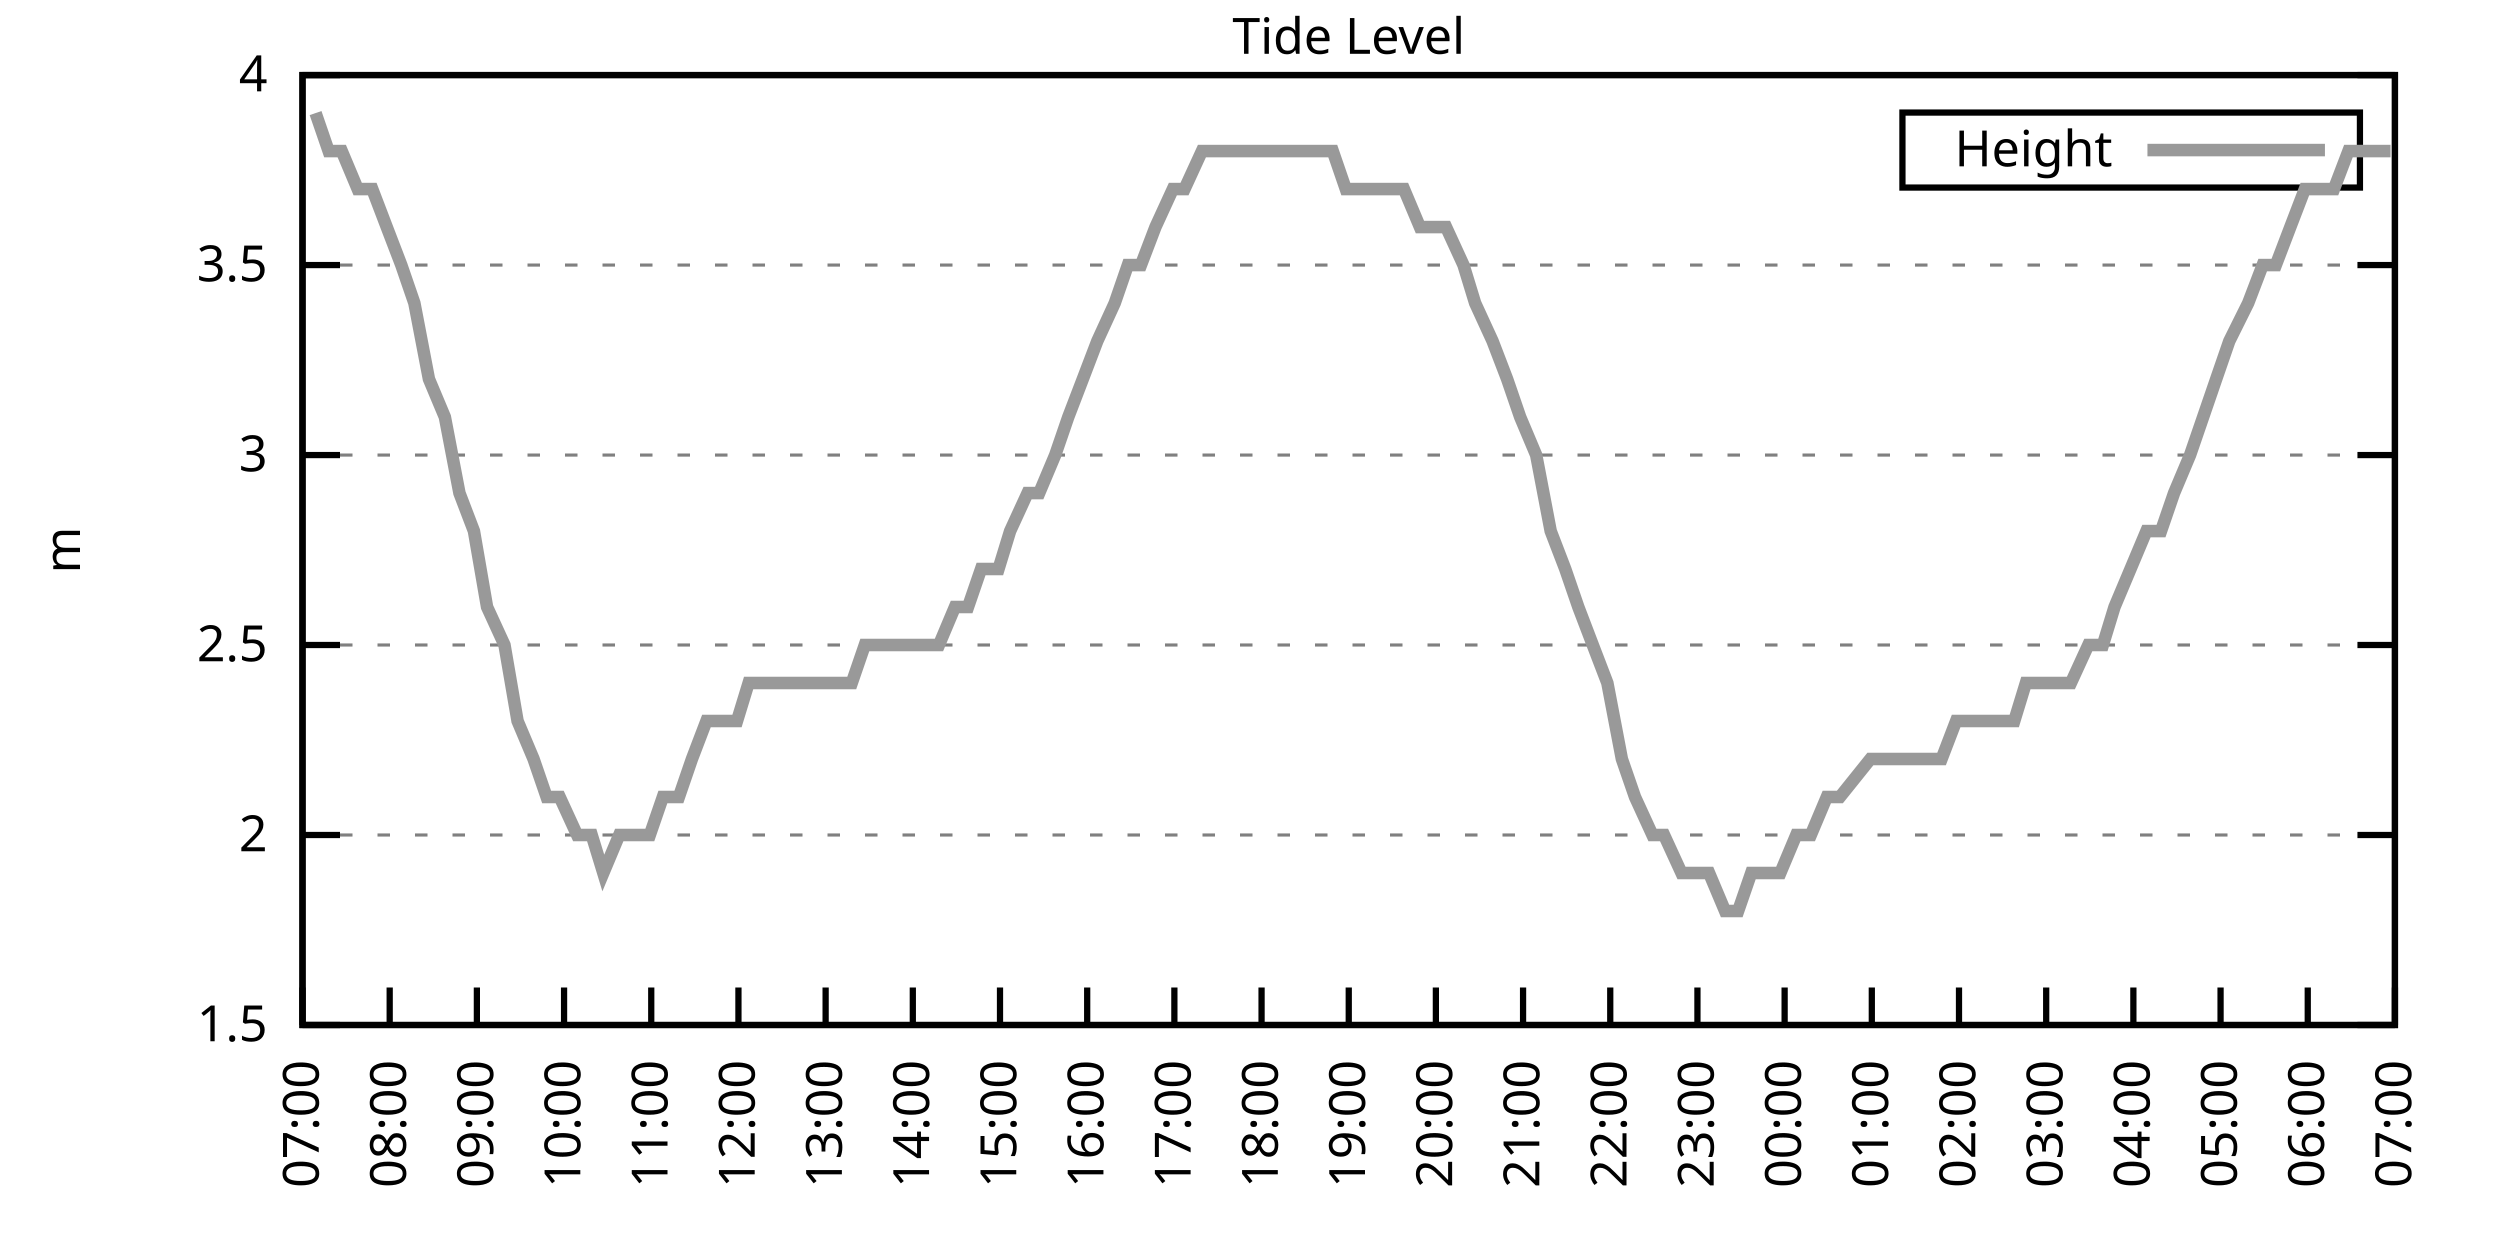
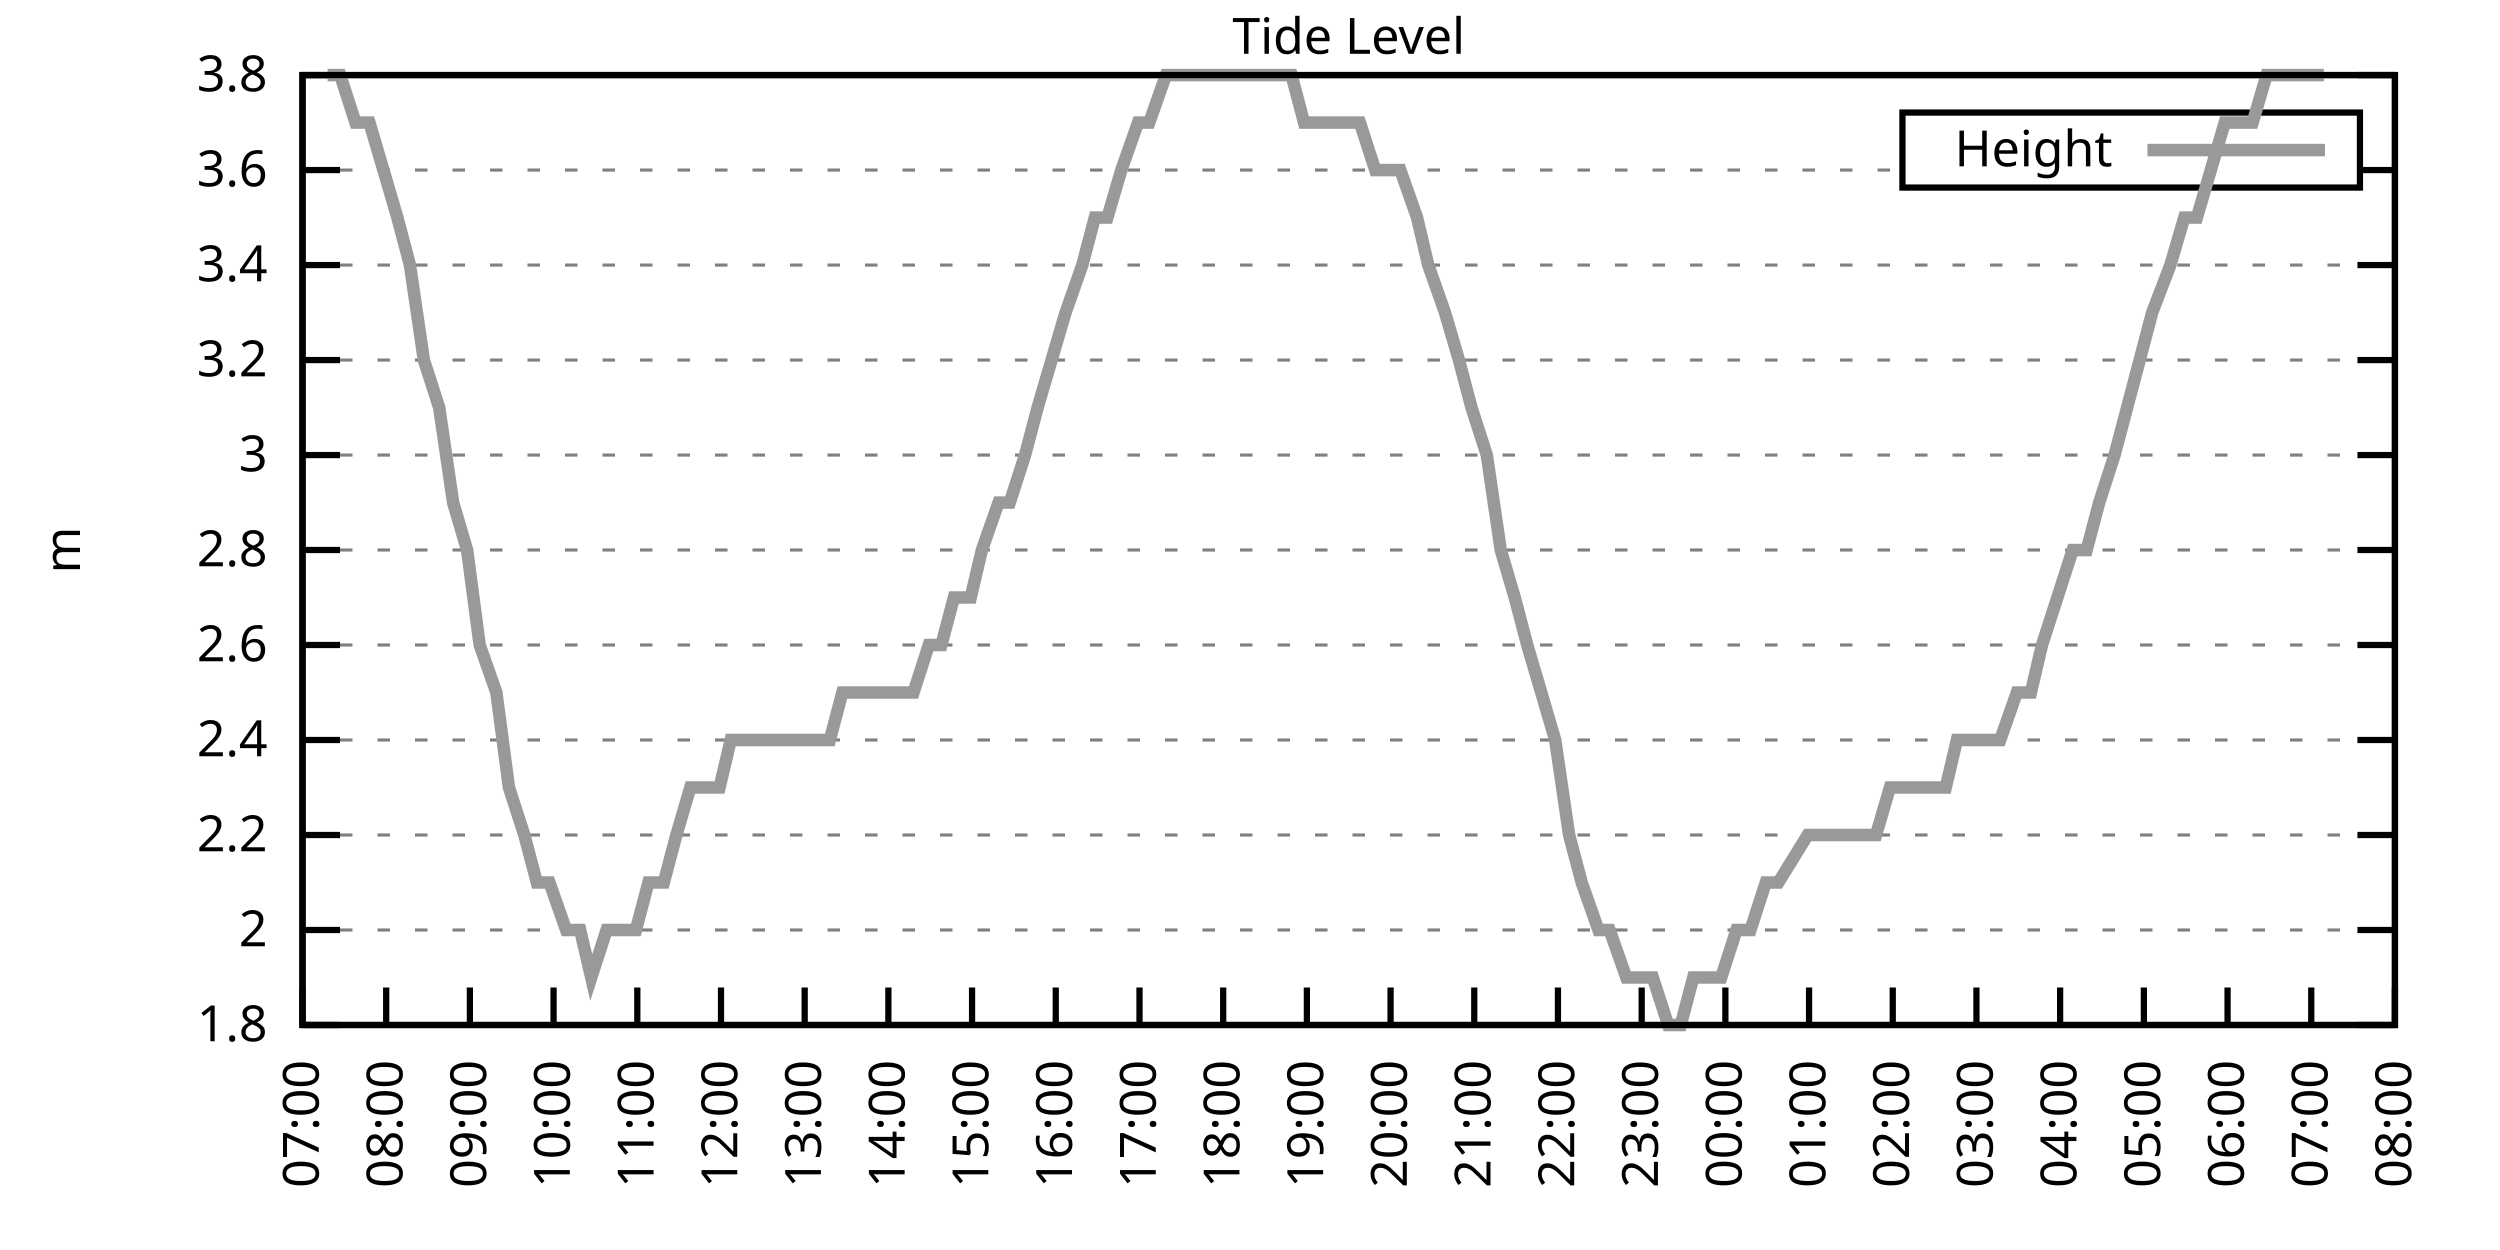
<svg xmlns="http://www.w3.org/2000/svg" xmlns:xlink="http://www.w3.org/1999/xlink" width="400" height="200" viewBox="0 0 400 200">
  <g id="gnuplot_canvas">
    <rect x="0" y="0" width="400" height="200" fill="none" />
    <defs>
      <circle id="gpDot" r="0.5" stroke-width="0.5" stroke="currentColor" />
      <path id="gpPt0" stroke-width="0.333" stroke="currentColor" d="M-1,0 h2 M0,-1 v2" />
      <path id="gpPt1" stroke-width="0.333" stroke="currentColor" d="M-1,-1 L1,1 M1,-1 L-1,1" />
      <path id="gpPt2" stroke-width="0.333" stroke="currentColor" d="M-1,0 L1,0 M0,-1 L0,1 M-1,-1 L1,1 M-1,1 L1,-1" />
      <rect id="gpPt3" stroke-width="0.333" stroke="currentColor" x="-1" y="-1" width="2" height="2" />
      <rect id="gpPt4" stroke-width="0.333" stroke="currentColor" fill="currentColor" x="-1" y="-1" width="2" height="2" />
      <circle id="gpPt5" stroke-width="0.333" stroke="currentColor" cx="0" cy="0" r="1" />
      <use xlink:href="#gpPt5" id="gpPt6" fill="currentColor" stroke="none" />
      <path id="gpPt7" stroke-width="0.333" stroke="currentColor" d="M0,-1.33 L-1.33,0.67 L1.33,0.67 z" />
      <use xlink:href="#gpPt7" id="gpPt8" fill="currentColor" stroke="none" />
      <use xlink:href="#gpPt7" id="gpPt9" stroke="currentColor" transform="rotate(180)" />
      <use xlink:href="#gpPt9" id="gpPt10" fill="currentColor" stroke="none" />
      <use xlink:href="#gpPt3" id="gpPt11" stroke="currentColor" transform="rotate(45)" />
      <use xlink:href="#gpPt11" id="gpPt12" fill="currentColor" stroke="none" />
      <path id="gpPt13" stroke-width="0.333" stroke="currentColor" d="M0,1.330 L1.265,0.411 L0.782,-1.067 L-0.782,-1.076 L-1.265,0.411 z" />
      <use xlink:href="#gpPt13" id="gpPt14" fill="currentColor" stroke="none" />
      <filter id="textbox" filterUnits="objectBoundingBox" x="0" y="0" height="1" width="1">
        <feFlood flood-color="white" flood-opacity="1" result="bgnd" />
        <feComposite in="SourceGraphic" in2="bgnd" operator="atop" />
      </filter>
      <filter id="greybox" filterUnits="objectBoundingBox" x="0" y="0" height="1" width="1">
        <feFlood flood-color="lightgrey" flood-opacity="1" result="grey" />
        <feComposite in="SourceGraphic" in2="grey" operator="atop" />
      </filter>
    </defs>
    <g fill="none" color="white" stroke="currentColor" stroke-width="1.00" stroke-linecap="butt" stroke-linejoin="miter">
</g>
    <g fill="none" color="black" stroke="currentColor" stroke-width="1.00" stroke-linecap="butt" stroke-linejoin="miter">
      <g stroke="none" shape-rendering="crispEdges">
        <polygon fill="rgb(255, 255, 255)" points="48.40,164.00 383.18,164.00 383.18,12.02 48.40,12.02 " />
      </g>
    </g>
    <g fill="none" color="black" stroke="currentColor" stroke-width="1.00" stroke-linecap="butt" stroke-linejoin="miter">
</g>
    <g fill="none" color="black" stroke="black" stroke-width="0.50" stroke-linecap="butt" stroke-linejoin="miter">
</g>
    <g fill="none" color="gray" stroke="currentColor" stroke-width="0.50" stroke-linecap="butt" stroke-linejoin="miter">
      <path stroke="gray" stroke-dasharray="2,4" class="gridline" d="M48.40,164.00 L383.19,164.00  " />
    </g>
    <g fill="none" color="gray" stroke="gray" stroke-width="1.00" stroke-linecap="butt" stroke-linejoin="miter">
</g>
    <g fill="none" color="black" stroke="currentColor" stroke-width="1.00" stroke-linecap="butt" stroke-linejoin="miter">
      <path stroke="black" d="M48.40,164.00 L54.40,164.00 M383.19,164.00 L377.19,164.00  " />
      <g transform="translate(42.80,166.60)" stroke="none" fill="black" font-family="Sans" font-size="8.00" text-anchor="end">
        <text>
-           <tspan font-family="Sans"> 1.5</tspan>
+           <tspan font-family="Sans"> 1.8</tspan>
+         </text>
+       </g>
+     </g>
+     <g fill="none" color="black" stroke="currentColor" stroke-width="1.00" stroke-linecap="butt" stroke-linejoin="miter">
+ </g>
+     <g fill="none" color="black" stroke="black" stroke-width="0.50" stroke-linecap="butt" stroke-linejoin="miter">
+ </g>
+     <g fill="none" color="gray" stroke="currentColor" stroke-width="0.50" stroke-linecap="butt" stroke-linejoin="miter">
+       <path stroke="gray" stroke-dasharray="2,4" class="gridline" d="M48.40,148.80 L383.19,148.80  " />
+     </g>
+     <g fill="none" color="gray" stroke="gray" stroke-width="1.00" stroke-linecap="butt" stroke-linejoin="miter">
+ </g>
+     <g fill="none" color="black" stroke="currentColor" stroke-width="1.00" stroke-linecap="butt" stroke-linejoin="miter">
+       <path stroke="black" d="M48.40,148.80 L54.40,148.80 M383.19,148.80 L377.19,148.80  " />
+       <g transform="translate(42.80,151.40)" stroke="none" fill="black" font-family="Sans" font-size="8.00" text-anchor="end">
+         <text>
+           <tspan font-family="Sans"> 2</tspan>
        </text>
      </g>
    </g>
    <g fill="none" color="black" stroke="currentColor" stroke-width="1.00" stroke-linecap="butt" stroke-linejoin="miter">
</g>
    <g fill="none" color="black" stroke="black" stroke-width="0.50" stroke-linecap="butt" stroke-linejoin="miter">
</g>
    <g fill="none" color="gray" stroke="currentColor" stroke-width="0.50" stroke-linecap="butt" stroke-linejoin="miter">
      <path stroke="gray" stroke-dasharray="2,4" class="gridline" d="M48.40,133.60 L383.19,133.60  " />
    </g>
    <g fill="none" color="gray" stroke="gray" stroke-width="1.00" stroke-linecap="butt" stroke-linejoin="miter">
</g>
    <g fill="none" color="black" stroke="currentColor" stroke-width="1.00" stroke-linecap="butt" stroke-linejoin="miter">
      <path stroke="black" d="M48.40,133.60 L54.40,133.60 M383.19,133.60 L377.19,133.60  " />
      <g transform="translate(42.80,136.20)" stroke="none" fill="black" font-family="Sans" font-size="8.00" text-anchor="end">
        <text>
-           <tspan font-family="Sans"> 2</tspan>
+           <tspan font-family="Sans"> 2.2</tspan>
+         </text>
+       </g>
+     </g>
+     <g fill="none" color="black" stroke="currentColor" stroke-width="1.00" stroke-linecap="butt" stroke-linejoin="miter">
+ </g>
+     <g fill="none" color="black" stroke="black" stroke-width="0.50" stroke-linecap="butt" stroke-linejoin="miter">
+ </g>
+     <g fill="none" color="gray" stroke="currentColor" stroke-width="0.50" stroke-linecap="butt" stroke-linejoin="miter">
+       <path stroke="gray" stroke-dasharray="2,4" class="gridline" d="M48.40,118.40 L383.19,118.40  " />
+     </g>
+     <g fill="none" color="gray" stroke="gray" stroke-width="1.00" stroke-linecap="butt" stroke-linejoin="miter">
+ </g>
+     <g fill="none" color="black" stroke="currentColor" stroke-width="1.00" stroke-linecap="butt" stroke-linejoin="miter">
+       <path stroke="black" d="M48.40,118.40 L54.40,118.40 M383.19,118.40 L377.19,118.40  " />
+       <g transform="translate(42.80,121.00)" stroke="none" fill="black" font-family="Sans" font-size="8.00" text-anchor="end">
+         <text>
+           <tspan font-family="Sans"> 2.4</tspan>
        </text>
      </g>
    </g>
    <g fill="none" color="black" stroke="currentColor" stroke-width="1.00" stroke-linecap="butt" stroke-linejoin="miter">
</g>
    <g fill="none" color="black" stroke="black" stroke-width="0.50" stroke-linecap="butt" stroke-linejoin="miter">
</g>
    <g fill="none" color="gray" stroke="currentColor" stroke-width="0.50" stroke-linecap="butt" stroke-linejoin="miter">
      <path stroke="gray" stroke-dasharray="2,4" class="gridline" d="M48.40,103.20 L383.19,103.20  " />
    </g>
    <g fill="none" color="gray" stroke="gray" stroke-width="1.00" stroke-linecap="butt" stroke-linejoin="miter">
</g>
    <g fill="none" color="black" stroke="currentColor" stroke-width="1.00" stroke-linecap="butt" stroke-linejoin="miter">
      <path stroke="black" d="M48.40,103.20 L54.40,103.20 M383.19,103.20 L377.19,103.20  " />
      <g transform="translate(42.80,105.80)" stroke="none" fill="black" font-family="Sans" font-size="8.00" text-anchor="end">
        <text>
-           <tspan font-family="Sans"> 2.5</tspan>
+           <tspan font-family="Sans"> 2.6</tspan>
+         </text>
+       </g>
+     </g>
+     <g fill="none" color="black" stroke="currentColor" stroke-width="1.00" stroke-linecap="butt" stroke-linejoin="miter">
+ </g>
+     <g fill="none" color="black" stroke="black" stroke-width="0.50" stroke-linecap="butt" stroke-linejoin="miter">
+ </g>
+     <g fill="none" color="gray" stroke="currentColor" stroke-width="0.50" stroke-linecap="butt" stroke-linejoin="miter">
+       <path stroke="gray" stroke-dasharray="2,4" class="gridline" d="M48.40,88.00 L383.19,88.00  " />
+     </g>
+     <g fill="none" color="gray" stroke="gray" stroke-width="1.00" stroke-linecap="butt" stroke-linejoin="miter">
+ </g>
+     <g fill="none" color="black" stroke="currentColor" stroke-width="1.00" stroke-linecap="butt" stroke-linejoin="miter">
+       <path stroke="black" d="M48.40,88.00 L54.40,88.00 M383.19,88.00 L377.19,88.00  " />
+       <g transform="translate(42.80,90.60)" stroke="none" fill="black" font-family="Sans" font-size="8.00" text-anchor="end">
+         <text>
+           <tspan font-family="Sans"> 2.8</tspan>
        </text>
      </g>
    </g>
    <g fill="none" color="black" stroke="currentColor" stroke-width="1.00" stroke-linecap="butt" stroke-linejoin="miter">
</g>
    <g fill="none" color="black" stroke="black" stroke-width="0.50" stroke-linecap="butt" stroke-linejoin="miter">
</g>
    <g fill="none" color="gray" stroke="currentColor" stroke-width="0.50" stroke-linecap="butt" stroke-linejoin="miter">
      <path stroke="gray" stroke-dasharray="2,4" class="gridline" d="M48.40,72.81 L383.19,72.81  " />
    </g>
    <g fill="none" color="gray" stroke="gray" stroke-width="1.00" stroke-linecap="butt" stroke-linejoin="miter">
</g>
    <g fill="none" color="black" stroke="currentColor" stroke-width="1.00" stroke-linecap="butt" stroke-linejoin="miter">
      <path stroke="black" d="M48.40,72.81 L54.40,72.81 M383.19,72.81 L377.19,72.81  " />
      <g transform="translate(42.80,75.41)" stroke="none" fill="black" font-family="Sans" font-size="8.00" text-anchor="end">
        <text>
          <tspan font-family="Sans"> 3</tspan>
        </text>
      </g>
    </g>
    <g fill="none" color="black" stroke="currentColor" stroke-width="1.00" stroke-linecap="butt" stroke-linejoin="miter">
</g>
    <g fill="none" color="black" stroke="black" stroke-width="0.50" stroke-linecap="butt" stroke-linejoin="miter">
</g>
    <g fill="none" color="gray" stroke="currentColor" stroke-width="0.50" stroke-linecap="butt" stroke-linejoin="miter">
+       <path stroke="gray" stroke-dasharray="2,4" class="gridline" d="M48.40,57.61 L383.19,57.61  " />
+     </g>
+     <g fill="none" color="gray" stroke="gray" stroke-width="1.00" stroke-linecap="butt" stroke-linejoin="miter">
+ </g>
+     <g fill="none" color="black" stroke="currentColor" stroke-width="1.00" stroke-linecap="butt" stroke-linejoin="miter">
+       <path stroke="black" d="M48.40,57.61 L54.40,57.61 M383.19,57.61 L377.19,57.61  " />
+       <g transform="translate(42.80,60.21)" stroke="none" fill="black" font-family="Sans" font-size="8.00" text-anchor="end">
+         <text>
+           <tspan font-family="Sans"> 3.2</tspan>
+         </text>
+       </g>
+     </g>
+     <g fill="none" color="black" stroke="currentColor" stroke-width="1.00" stroke-linecap="butt" stroke-linejoin="miter">
+ </g>
+     <g fill="none" color="black" stroke="black" stroke-width="0.50" stroke-linecap="butt" stroke-linejoin="miter">
+ </g>
+     <g fill="none" color="gray" stroke="currentColor" stroke-width="0.50" stroke-linecap="butt" stroke-linejoin="miter">
      <path stroke="gray" stroke-dasharray="2,4" class="gridline" d="M48.40,42.41 L383.19,42.41  " />
    </g>
    <g fill="none" color="gray" stroke="gray" stroke-width="1.00" stroke-linecap="butt" stroke-linejoin="miter">
</g>
    <g fill="none" color="black" stroke="currentColor" stroke-width="1.00" stroke-linecap="butt" stroke-linejoin="miter">
      <path stroke="black" d="M48.40,42.41 L54.40,42.41 M383.19,42.41 L377.19,42.41  " />
      <g transform="translate(42.80,45.01)" stroke="none" fill="black" font-family="Sans" font-size="8.00" text-anchor="end">
        <text>
-           <tspan font-family="Sans"> 3.5</tspan>
+           <tspan font-family="Sans"> 3.4</tspan>
+         </text>
+       </g>
+     </g>
+     <g fill="none" color="black" stroke="currentColor" stroke-width="1.00" stroke-linecap="butt" stroke-linejoin="miter">
+ </g>
+     <g fill="none" color="black" stroke="black" stroke-width="0.50" stroke-linecap="butt" stroke-linejoin="miter">
+ </g>
+     <g fill="none" color="gray" stroke="currentColor" stroke-width="0.50" stroke-linecap="butt" stroke-linejoin="miter">
+       <path stroke="gray" stroke-dasharray="2,4" class="gridline" d="M48.40,27.21 L304.39,27.21 M377.59,27.21 L383.19,27.21  " />
+     </g>
+     <g fill="none" color="gray" stroke="gray" stroke-width="1.00" stroke-linecap="butt" stroke-linejoin="miter">
+ </g>
+     <g fill="none" color="black" stroke="currentColor" stroke-width="1.00" stroke-linecap="butt" stroke-linejoin="miter">
+       <path stroke="black" d="M48.40,27.21 L54.40,27.21 M383.19,27.21 L377.19,27.21  " />
+       <g transform="translate(42.80,29.81)" stroke="none" fill="black" font-family="Sans" font-size="8.00" text-anchor="end">
+         <text>
+           <tspan font-family="Sans"> 3.6</tspan>
        </text>
      </g>
    </g>
    <g fill="none" color="black" stroke="currentColor" stroke-width="1.00" stroke-linecap="butt" stroke-linejoin="miter">
</g>
    <g fill="none" color="black" stroke="black" stroke-width="0.50" stroke-linecap="butt" stroke-linejoin="miter">
</g>
    <g fill="none" color="gray" stroke="currentColor" stroke-width="0.50" stroke-linecap="butt" stroke-linejoin="miter">
      <path stroke="gray" stroke-dasharray="2,4" class="gridline" d="M48.40,12.01 L383.19,12.01  " />
    </g>
    <g fill="none" color="gray" stroke="gray" stroke-width="1.00" stroke-linecap="butt" stroke-linejoin="miter">
</g>
    <g fill="none" color="black" stroke="currentColor" stroke-width="1.00" stroke-linecap="butt" stroke-linejoin="miter">
      <path stroke="black" d="M48.40,12.01 L54.40,12.01 M383.19,12.01 L377.19,12.01  " />
      <g transform="translate(42.80,14.61)" stroke="none" fill="black" font-family="Sans" font-size="8.00" text-anchor="end">
        <text>
-           <tspan font-family="Sans"> 4</tspan>
+           <tspan font-family="Sans"> 3.8</tspan>
        </text>
      </g>
    </g>
    <g fill="none" color="black" stroke="currentColor" stroke-width="1.00" stroke-linecap="butt" stroke-linejoin="miter">
      <path stroke="black" d="M48.40,164.00 L48.40,158.00  " />
      <g transform="translate(51.00,169.60) rotate(270.00)" stroke="none" fill="black" font-family="Sans" font-size="8.00" text-anchor="end">
        <text>
          <tspan font-family="Sans">07:00</tspan>
        </text>
      </g>
    </g>
    <g fill="none" color="black" stroke="currentColor" stroke-width="1.00" stroke-linecap="butt" stroke-linejoin="miter">
-       <path stroke="black" d="M62.35,164.00 L62.35,158.00  " />
-       <g transform="translate(64.95,169.60) rotate(270.00)" stroke="none" fill="black" font-family="Sans" font-size="8.00" text-anchor="end">
+       <path stroke="black" d="M61.79,164.00 L61.79,158.00  " />
+       <g transform="translate(64.39,169.60) rotate(270.00)" stroke="none" fill="black" font-family="Sans" font-size="8.00" text-anchor="end">
        <text>
          <tspan font-family="Sans">08:00</tspan>
        </text>
      </g>
    </g>
    <g fill="none" color="black" stroke="currentColor" stroke-width="1.00" stroke-linecap="butt" stroke-linejoin="miter">
-       <path stroke="black" d="M76.30,164.00 L76.30,158.00  " />
-       <g transform="translate(78.90,169.60) rotate(270.00)" stroke="none" fill="black" font-family="Sans" font-size="8.00" text-anchor="end">
+       <path stroke="black" d="M75.18,164.00 L75.18,158.00  " />
+       <g transform="translate(77.78,169.60) rotate(270.00)" stroke="none" fill="black" font-family="Sans" font-size="8.00" text-anchor="end">
        <text>
          <tspan font-family="Sans">09:00</tspan>
        </text>
      </g>
    </g>
    <g fill="none" color="black" stroke="currentColor" stroke-width="1.00" stroke-linecap="butt" stroke-linejoin="miter">
-       <path stroke="black" d="M90.25,164.00 L90.25,158.00  " />
-       <g transform="translate(92.85,169.60) rotate(270.00)" stroke="none" fill="black" font-family="Sans" font-size="8.00" text-anchor="end">
+       <path stroke="black" d="M88.57,164.00 L88.57,158.00  " />
+       <g transform="translate(91.17,169.60) rotate(270.00)" stroke="none" fill="black" font-family="Sans" font-size="8.00" text-anchor="end">
        <text>
          <tspan font-family="Sans">10:00</tspan>
        </text>
      </g>
    </g>
    <g fill="none" color="black" stroke="currentColor" stroke-width="1.00" stroke-linecap="butt" stroke-linejoin="miter">
-       <path stroke="black" d="M104.20,164.00 L104.20,158.00  " />
-       <g transform="translate(106.80,169.60) rotate(270.00)" stroke="none" fill="black" font-family="Sans" font-size="8.00" text-anchor="end">
+       <path stroke="black" d="M101.97,164.00 L101.97,158.00  " />
+       <g transform="translate(104.57,169.60) rotate(270.00)" stroke="none" fill="black" font-family="Sans" font-size="8.00" text-anchor="end">
        <text>
          <tspan font-family="Sans">11:00</tspan>
        </text>
      </g>
    </g>
    <g fill="none" color="black" stroke="currentColor" stroke-width="1.00" stroke-linecap="butt" stroke-linejoin="miter">
-       <path stroke="black" d="M118.15,164.00 L118.15,158.00  " />
-       <g transform="translate(120.75,169.60) rotate(270.00)" stroke="none" fill="black" font-family="Sans" font-size="8.00" text-anchor="end">
+       <path stroke="black" d="M115.36,164.00 L115.36,158.00  " />
+       <g transform="translate(117.96,169.60) rotate(270.00)" stroke="none" fill="black" font-family="Sans" font-size="8.00" text-anchor="end">
        <text>
          <tspan font-family="Sans">12:00</tspan>
        </text>
      </g>
    </g>
    <g fill="none" color="black" stroke="currentColor" stroke-width="1.00" stroke-linecap="butt" stroke-linejoin="miter">
-       <path stroke="black" d="M132.10,164.00 L132.10,158.00  " />
-       <g transform="translate(134.70,169.60) rotate(270.00)" stroke="none" fill="black" font-family="Sans" font-size="8.00" text-anchor="end">
+       <path stroke="black" d="M128.75,164.00 L128.75,158.00  " />
+       <g transform="translate(131.35,169.60) rotate(270.00)" stroke="none" fill="black" font-family="Sans" font-size="8.00" text-anchor="end">
        <text>
          <tspan font-family="Sans">13:00</tspan>
        </text>
      </g>
    </g>
    <g fill="none" color="black" stroke="currentColor" stroke-width="1.00" stroke-linecap="butt" stroke-linejoin="miter">
-       <path stroke="black" d="M146.05,164.00 L146.05,158.00  " />
-       <g transform="translate(148.65,169.60) rotate(270.00)" stroke="none" fill="black" font-family="Sans" font-size="8.00" text-anchor="end">
+       <path stroke="black" d="M142.14,164.00 L142.14,158.00  " />
+       <g transform="translate(144.74,169.60) rotate(270.00)" stroke="none" fill="black" font-family="Sans" font-size="8.00" text-anchor="end">
        <text>
          <tspan font-family="Sans">14:00</tspan>
        </text>
      </g>
    </g>
    <g fill="none" color="black" stroke="currentColor" stroke-width="1.00" stroke-linecap="butt" stroke-linejoin="miter">
-       <path stroke="black" d="M160.00,164.00 L160.00,158.00  " />
-       <g transform="translate(162.60,169.60) rotate(270.00)" stroke="none" fill="black" font-family="Sans" font-size="8.00" text-anchor="end">
+       <path stroke="black" d="M155.53,164.00 L155.53,158.00  " />
+       <g transform="translate(158.13,169.60) rotate(270.00)" stroke="none" fill="black" font-family="Sans" font-size="8.00" text-anchor="end">
        <text>
          <tspan font-family="Sans">15:00</tspan>
        </text>
      </g>
    </g>
    <g fill="none" color="black" stroke="currentColor" stroke-width="1.00" stroke-linecap="butt" stroke-linejoin="miter">
-       <path stroke="black" d="M173.95,164.00 L173.95,158.00  " />
-       <g transform="translate(176.55,169.60) rotate(270.00)" stroke="none" fill="black" font-family="Sans" font-size="8.00" text-anchor="end">
+       <path stroke="black" d="M168.92,164.00 L168.92,158.00  " />
+       <g transform="translate(171.52,169.60) rotate(270.00)" stroke="none" fill="black" font-family="Sans" font-size="8.00" text-anchor="end">
        <text>
          <tspan font-family="Sans">16:00</tspan>
        </text>
      </g>
    </g>
    <g fill="none" color="black" stroke="currentColor" stroke-width="1.00" stroke-linecap="butt" stroke-linejoin="miter">
-       <path stroke="black" d="M187.90,164.00 L187.90,158.00  " />
-       <g transform="translate(190.50,169.60) rotate(270.00)" stroke="none" fill="black" font-family="Sans" font-size="8.00" text-anchor="end">
+       <path stroke="black" d="M182.32,164.00 L182.32,158.00  " />
+       <g transform="translate(184.92,169.60) rotate(270.00)" stroke="none" fill="black" font-family="Sans" font-size="8.00" text-anchor="end">
        <text>
          <tspan font-family="Sans">17:00</tspan>
        </text>
      </g>
    </g>
    <g fill="none" color="black" stroke="currentColor" stroke-width="1.00" stroke-linecap="butt" stroke-linejoin="miter">
-       <path stroke="black" d="M201.85,164.00 L201.85,158.00  " />
-       <g transform="translate(204.45,169.60) rotate(270.00)" stroke="none" fill="black" font-family="Sans" font-size="8.00" text-anchor="end">
+       <path stroke="black" d="M195.71,164.00 L195.71,158.00  " />
+       <g transform="translate(198.31,169.60) rotate(270.00)" stroke="none" fill="black" font-family="Sans" font-size="8.00" text-anchor="end">
        <text>
          <tspan font-family="Sans">18:00</tspan>
        </text>
      </g>
    </g>
    <g fill="none" color="black" stroke="currentColor" stroke-width="1.00" stroke-linecap="butt" stroke-linejoin="miter">
-       <path stroke="black" d="M215.80,164.00 L215.80,158.00  " />
-       <g transform="translate(218.40,169.60) rotate(270.00)" stroke="none" fill="black" font-family="Sans" font-size="8.00" text-anchor="end">
+       <path stroke="black" d="M209.10,164.00 L209.10,158.00  " />
+       <g transform="translate(211.70,169.60) rotate(270.00)" stroke="none" fill="black" font-family="Sans" font-size="8.00" text-anchor="end">
        <text>
          <tspan font-family="Sans">19:00</tspan>
        </text>
      </g>
    </g>
    <g fill="none" color="black" stroke="currentColor" stroke-width="1.00" stroke-linecap="butt" stroke-linejoin="miter">
-       <path stroke="black" d="M229.74,164.00 L229.74,158.00  " />
-       <g transform="translate(232.34,169.60) rotate(270.00)" stroke="none" fill="black" font-family="Sans" font-size="8.00" text-anchor="end">
+       <path stroke="black" d="M222.49,164.00 L222.49,158.00  " />
+       <g transform="translate(225.09,169.60) rotate(270.00)" stroke="none" fill="black" font-family="Sans" font-size="8.00" text-anchor="end">
        <text>
          <tspan font-family="Sans">20:00</tspan>
        </text>
      </g>
    </g>
    <g fill="none" color="black" stroke="currentColor" stroke-width="1.00" stroke-linecap="butt" stroke-linejoin="miter">
-       <path stroke="black" d="M243.69,164.00 L243.69,158.00  " />
-       <g transform="translate(246.29,169.60) rotate(270.00)" stroke="none" fill="black" font-family="Sans" font-size="8.00" text-anchor="end">
+       <path stroke="black" d="M235.88,164.00 L235.88,158.00  " />
+       <g transform="translate(238.48,169.60) rotate(270.00)" stroke="none" fill="black" font-family="Sans" font-size="8.00" text-anchor="end">
        <text>
          <tspan font-family="Sans">21:00</tspan>
        </text>
      </g>
    </g>
    <g fill="none" color="black" stroke="currentColor" stroke-width="1.00" stroke-linecap="butt" stroke-linejoin="miter">
-       <path stroke="black" d="M257.64,164.00 L257.64,158.00  " />
-       <g transform="translate(260.24,169.60) rotate(270.00)" stroke="none" fill="black" font-family="Sans" font-size="8.00" text-anchor="end">
+       <path stroke="black" d="M249.27,164.00 L249.27,158.00  " />
+       <g transform="translate(251.87,169.60) rotate(270.00)" stroke="none" fill="black" font-family="Sans" font-size="8.00" text-anchor="end">
        <text>
          <tspan font-family="Sans">22:00</tspan>
        </text>
      </g>
    </g>
    <g fill="none" color="black" stroke="currentColor" stroke-width="1.00" stroke-linecap="butt" stroke-linejoin="miter">
-       <path stroke="black" d="M271.59,164.00 L271.59,158.00  " />
-       <g transform="translate(274.19,169.60) rotate(270.00)" stroke="none" fill="black" font-family="Sans" font-size="8.00" text-anchor="end">
+       <path stroke="black" d="M262.67,164.00 L262.67,158.00  " />
+       <g transform="translate(265.27,169.60) rotate(270.00)" stroke="none" fill="black" font-family="Sans" font-size="8.00" text-anchor="end">
        <text>
          <tspan font-family="Sans">23:00</tspan>
        </text>
      </g>
    </g>
    <g fill="none" color="black" stroke="currentColor" stroke-width="1.00" stroke-linecap="butt" stroke-linejoin="miter">
-       <path stroke="black" d="M285.54,164.00 L285.54,158.00  " />
-       <g transform="translate(288.14,169.60) rotate(270.00)" stroke="none" fill="black" font-family="Sans" font-size="8.00" text-anchor="end">
+       <path stroke="black" d="M276.06,164.00 L276.06,158.00  " />
+       <g transform="translate(278.66,169.60) rotate(270.00)" stroke="none" fill="black" font-family="Sans" font-size="8.00" text-anchor="end">
        <text>
          <tspan font-family="Sans">00:00</tspan>
        </text>
      </g>
    </g>
    <g fill="none" color="black" stroke="currentColor" stroke-width="1.00" stroke-linecap="butt" stroke-linejoin="miter">
-       <path stroke="black" d="M299.49,164.00 L299.49,158.00  " />
-       <g transform="translate(302.09,169.60) rotate(270.00)" stroke="none" fill="black" font-family="Sans" font-size="8.00" text-anchor="end">
+       <path stroke="black" d="M289.45,164.00 L289.45,158.00  " />
+       <g transform="translate(292.05,169.60) rotate(270.00)" stroke="none" fill="black" font-family="Sans" font-size="8.00" text-anchor="end">
        <text>
          <tspan font-family="Sans">01:00</tspan>
        </text>
      </g>
    </g>
    <g fill="none" color="black" stroke="currentColor" stroke-width="1.00" stroke-linecap="butt" stroke-linejoin="miter">
-       <path stroke="black" d="M313.44,164.00 L313.44,158.00  " />
-       <g transform="translate(316.04,169.60) rotate(270.00)" stroke="none" fill="black" font-family="Sans" font-size="8.00" text-anchor="end">
+       <path stroke="black" d="M302.84,164.00 L302.84,158.00  " />
+       <g transform="translate(305.44,169.60) rotate(270.00)" stroke="none" fill="black" font-family="Sans" font-size="8.00" text-anchor="end">
        <text>
          <tspan font-family="Sans">02:00</tspan>
        </text>
      </g>
    </g>
    <g fill="none" color="black" stroke="currentColor" stroke-width="1.00" stroke-linecap="butt" stroke-linejoin="miter">
-       <path stroke="black" d="M327.39,164.00 L327.39,158.00  " />
-       <g transform="translate(329.99,169.60) rotate(270.00)" stroke="none" fill="black" font-family="Sans" font-size="8.00" text-anchor="end">
+       <path stroke="black" d="M316.23,164.00 L316.23,158.00  " />
+       <g transform="translate(318.83,169.60) rotate(270.00)" stroke="none" fill="black" font-family="Sans" font-size="8.00" text-anchor="end">
        <text>
          <tspan font-family="Sans">03:00</tspan>
        </text>
      </g>
    </g>
    <g fill="none" color="black" stroke="currentColor" stroke-width="1.00" stroke-linecap="butt" stroke-linejoin="miter">
-       <path stroke="black" d="M341.34,164.00 L341.34,158.00  " />
-       <g transform="translate(343.94,169.60) rotate(270.00)" stroke="none" fill="black" font-family="Sans" font-size="8.00" text-anchor="end">
+       <path stroke="black" d="M329.62,164.00 L329.62,158.00  " />
+       <g transform="translate(332.22,169.60) rotate(270.00)" stroke="none" fill="black" font-family="Sans" font-size="8.00" text-anchor="end">
        <text>
          <tspan font-family="Sans">04:00</tspan>
        </text>
      </g>
    </g>
    <g fill="none" color="black" stroke="currentColor" stroke-width="1.00" stroke-linecap="butt" stroke-linejoin="miter">
-       <path stroke="black" d="M355.29,164.00 L355.29,158.00  " />
-       <g transform="translate(357.89,169.60) rotate(270.00)" stroke="none" fill="black" font-family="Sans" font-size="8.00" text-anchor="end">
+       <path stroke="black" d="M343.02,164.00 L343.02,158.00  " />
+       <g transform="translate(345.62,169.60) rotate(270.00)" stroke="none" fill="black" font-family="Sans" font-size="8.00" text-anchor="end">
        <text>
          <tspan font-family="Sans">05:00</tspan>
        </text>
      </g>
    </g>
    <g fill="none" color="black" stroke="currentColor" stroke-width="1.00" stroke-linecap="butt" stroke-linejoin="miter">
-       <path stroke="black" d="M369.24,164.00 L369.24,158.00  " />
-       <g transform="translate(371.84,169.60) rotate(270.00)" stroke="none" fill="black" font-family="Sans" font-size="8.00" text-anchor="end">
+       <path stroke="black" d="M356.41,164.00 L356.41,158.00  " />
+       <g transform="translate(359.01,169.60) rotate(270.00)" stroke="none" fill="black" font-family="Sans" font-size="8.00" text-anchor="end">
        <text>
          <tspan font-family="Sans">06:00</tspan>
+         </text>
+       </g>
+     </g>
+     <g fill="none" color="black" stroke="currentColor" stroke-width="1.00" stroke-linecap="butt" stroke-linejoin="miter">
+       <path stroke="black" d="M369.80,164.00 L369.80,158.00  " />
+       <g transform="translate(372.40,169.60) rotate(270.00)" stroke="none" fill="black" font-family="Sans" font-size="8.00" text-anchor="end">
+         <text>
+           <tspan font-family="Sans">07:00</tspan>
        </text>
      </g>
    </g>
    <g fill="none" color="black" stroke="currentColor" stroke-width="1.00" stroke-linecap="butt" stroke-linejoin="miter">
      <path stroke="black" d="M383.19,164.00 L383.19,158.00  " />
      <g transform="translate(385.79,169.60) rotate(270.00)" stroke="none" fill="black" font-family="Sans" font-size="8.00" text-anchor="end">
        <text>
-           <tspan font-family="Sans">07:00</tspan>
+           <tspan font-family="Sans">08:00</tspan>
        </text>
      </g>
    </g>
    <g fill="none" color="black" stroke="currentColor" stroke-width="1.00" stroke-linecap="butt" stroke-linejoin="miter">
</g>
    <g fill="none" color="black" stroke="currentColor" stroke-width="1.00" stroke-linecap="butt" stroke-linejoin="miter">
      <path stroke="black" d="M48.40,12.01 L48.40,164.00 L383.19,164.00 L383.19,12.01 L48.40,12.01 Z  " />
    </g>
    <g fill="none" color="black" stroke="currentColor" stroke-width="1.00" stroke-linecap="butt" stroke-linejoin="miter">
</g>
    <g fill="none" color="black" stroke="currentColor" stroke-width="1.00" stroke-linecap="butt" stroke-linejoin="miter">
      <path stroke="black" d="M304.39,30.01 L304.39,18.01 L377.59,18.01 L377.59,30.01 L304.39,30.01 Z  " />
    </g>
    <g id="Tide_level_plot_1">
      <g fill="none" color="white" stroke="black" stroke-width="2.00" stroke-linecap="butt" stroke-linejoin="miter">
</g>
      <g fill="none" color="black" stroke="currentColor" stroke-width="2.00" stroke-linecap="butt" stroke-linejoin="miter">
        <g transform="translate(337.99,26.61)" stroke="none" fill="black" font-family="Sans" font-size="8.00" text-anchor="end">
          <text>
            <tspan font-family="Sans">Height</tspan>
          </text>
        </g>
      </g>
      <g fill="none" color="black" stroke="currentColor" stroke-width="2.00" stroke-linecap="butt" stroke-linejoin="miter">
-         <path stroke="rgb(153, 153, 153)" d="M343.59,24.01 L371.99,24.01 M50.49,18.09 L52.58,24.17 L54.68,24.17 L57.23,30.25 L59.56,30.25 L61.88,36.33   L64.21,42.41 L66.30,48.49 L68.63,60.65 L71.18,66.73 L73.51,78.89 L75.83,84.97 L77.93,97.12 L80.72,103.20   L82.81,115.36 L85.37,121.44 L87.46,127.52 L89.55,127.52 L92.34,133.60 L94.67,133.60 L96.53,139.68 L99.08,133.60   L101.41,133.60 L103.97,133.60 L106.06,127.52 L108.62,127.52 L110.71,121.44 L113.03,115.36 L115.36,115.36 L117.92,115.36   L119.78,109.28 L122.57,109.28 L124.43,109.28 L126.75,109.28 L129.54,109.28 L131.87,109.28 L133.96,109.28 L136.28,109.28   L138.37,103.20 L141.16,103.20 L143.26,103.20 L145.35,103.20 L148.14,103.20 L150.23,103.20 L152.79,97.12 L154.88,97.12   L156.97,91.04 L159.76,91.04 L161.62,84.97 L164.41,78.89 L166.27,78.89 L168.83,72.81 L170.92,66.73 L173.25,60.65   L175.57,54.57 L178.36,48.49 L180.46,42.41 L182.55,42.41 L184.87,36.33 L187.66,30.25 L189.52,30.25 L192.31,24.17   L194.41,24.17 L196.96,24.17 L199.29,24.17 L201.38,24.17 L203.71,24.17 L206.03,24.17 L208.36,24.17 L210.68,24.17   L213.24,24.17 L215.33,30.25 L217.65,30.25 L220.21,30.25 L222.30,30.25 L224.63,30.25 L227.19,36.33 L229.51,36.33   L231.37,36.33 L234.16,42.41 L236.02,48.49 L238.81,54.57 L241.14,60.65 L243.23,66.73 L245.79,72.81 L248.11,84.97   L250.44,91.04 L252.53,97.12 L254.85,103.20 L257.18,109.28 L259.50,121.44 L261.60,127.52 L264.39,133.60 L266.25,133.60   L269.04,139.68 L271.36,139.68 L273.45,139.68 L276.01,145.76 L278.10,145.76 L280.20,139.68 L282.29,139.68 L284.85,139.68   L287.40,133.60 L289.73,133.60 L292.29,127.52 L294.38,127.52 L299.26,121.44 L301.35,121.44 L303.68,121.44 L306.23,121.44   L308.33,121.44 L310.65,121.44 L312.98,115.36 L315.53,115.36 L317.39,115.36 L319.72,115.36 L322.28,115.36 L324.14,109.28   L326.69,109.28 L329.48,109.28 L331.34,109.28 L334.13,103.20 L336.46,103.20 L338.32,97.12 L340.88,91.04 L343.43,84.97   L345.76,84.97 L347.85,78.89 L350.41,72.81 L352.50,66.73 L354.59,60.65 L356.69,54.57 L359.71,48.49 L362.03,42.41   L364.13,42.41 L366.45,36.33 L368.78,30.25 L371.10,30.25 L373.43,30.25 L375.75,24.17 L378.31,24.17 L380.63,24.17   L382.49,24.17  " />
+         <path stroke="rgb(153, 153, 153)" d="M343.59,24.01 L371.99,24.01 M52.42,12.01 L54.43,12.01 L56.88,19.61 L59.11,19.61 L61.35,27.21 L63.58,34.81   L65.59,42.41 L67.82,57.61 L70.27,65.21 L72.50,80.41 L74.74,88.01 L76.75,103.20 L79.42,110.80 L81.43,126.00   L83.89,133.60 L85.90,141.20 L87.91,141.20 L90.58,148.80 L92.82,148.80 L94.60,156.40 L97.06,148.80 L99.29,148.80   L101.74,148.80 L103.75,141.20 L106.21,141.20 L108.22,133.60 L110.45,126.00 L112.68,126.00 L115.13,126.00 L116.92,118.40   L119.60,118.40 L121.38,118.40 L123.62,118.40 L126.29,118.40 L128.53,118.40 L130.54,118.40 L132.77,118.40 L134.78,110.80   L137.45,110.80 L139.46,110.80 L141.47,110.80 L144.15,110.80 L146.16,110.80 L148.61,103.20 L150.62,103.20 L152.63,95.60   L155.31,95.60 L157.10,88.01 L159.77,80.41 L161.56,80.41 L164.01,72.81 L166.02,65.21 L168.25,57.61 L170.49,50.01   L173.17,42.41 L175.17,34.81 L177.18,34.81 L179.41,27.21 L182.09,19.61 L183.88,19.61 L186.56,12.01 L188.57,12.01   L191.02,12.01 L193.25,12.01 L195.26,12.01 L197.49,12.01 L199.73,12.01 L201.96,12.01 L204.19,12.01 L206.64,12.01   L208.65,19.61 L210.88,19.61 L213.34,19.61 L215.35,19.61 L217.58,19.61 L220.04,27.21 L222.27,27.21 L224.05,27.21   L226.73,34.81 L228.52,42.41 L231.20,50.01 L233.43,57.61 L235.44,65.21 L237.89,72.81 L240.12,88.01 L242.36,95.60   L244.36,103.20 L246.60,110.80 L248.83,118.40 L251.06,133.60 L253.07,141.20 L255.75,148.80 L257.53,148.80 L260.21,156.40   L262.44,156.40 L264.45,156.40 L266.91,164.00 L268.92,164.00 L270.92,156.40 L272.93,156.40 L275.39,156.40 L277.84,148.80   L280.07,148.80 L282.53,141.20 L284.54,141.20 L289.23,133.60 L291.23,133.60 L293.47,133.60 L295.92,133.60 L297.93,133.60   L300.16,133.60 L302.39,126.00 L304.85,126.00 L306.63,126.00 L308.87,126.00 L311.32,126.00 L313.11,118.40 L315.56,118.40   L318.24,118.40 L320.03,118.40 L322.70,110.80 L324.94,110.80 L326.72,103.20 L329.18,95.60 L331.63,88.01 L333.86,88.01   L335.87,80.41 L338.33,72.81 L340.34,65.21 L342.35,57.61 L344.35,50.01 L347.26,42.41 L349.49,34.81 L351.50,34.81   L353.73,27.21 L355.96,19.61 L358.19,19.61 L360.42,19.61 L362.66,12.01 L365.11,12.01 L367.34,12.01 L369.13,12.01   L371.81,12.01  " />
      </g>
    </g>
    <g fill="none" color="black" stroke="currentColor" stroke-width="2.00" stroke-linecap="butt" stroke-linejoin="miter">
</g>
    <g fill="none" color="black" stroke="black" stroke-width="1.00" stroke-linecap="butt" stroke-linejoin="miter">
</g>
    <g fill="none" color="black" stroke="currentColor" stroke-width="1.00" stroke-linecap="butt" stroke-linejoin="miter">
      <path stroke="black" d="M48.40,12.01 L48.40,164.00 L383.19,164.00 L383.19,12.01 L48.40,12.01 Z  " />
      <g transform="translate(12.80,88.01) rotate(270.00)" stroke="none" fill="black" font-family="Sans" font-size="8.00" text-anchor="middle">
        <text>
          <tspan font-family="Sans">m</tspan>
        </text>
      </g>
    </g>
    <g fill="none" color="black" stroke="currentColor" stroke-width="1.00" stroke-linecap="butt" stroke-linejoin="miter">
</g>
    <g fill="none" color="black" stroke="currentColor" stroke-width="1.00" stroke-linecap="butt" stroke-linejoin="miter">
      <g transform="translate(215.79,8.61)" stroke="none" fill="black" font-family="Sans" font-size="8.00" text-anchor="middle">
        <text>
          <tspan font-family="Sans">Tide Level</tspan>
        </text>
      </g>
    </g>
    <g fill="none" color="black" stroke="currentColor" stroke-width="1.00" stroke-linecap="butt" stroke-linejoin="miter">
</g>
  </g>
</svg>
